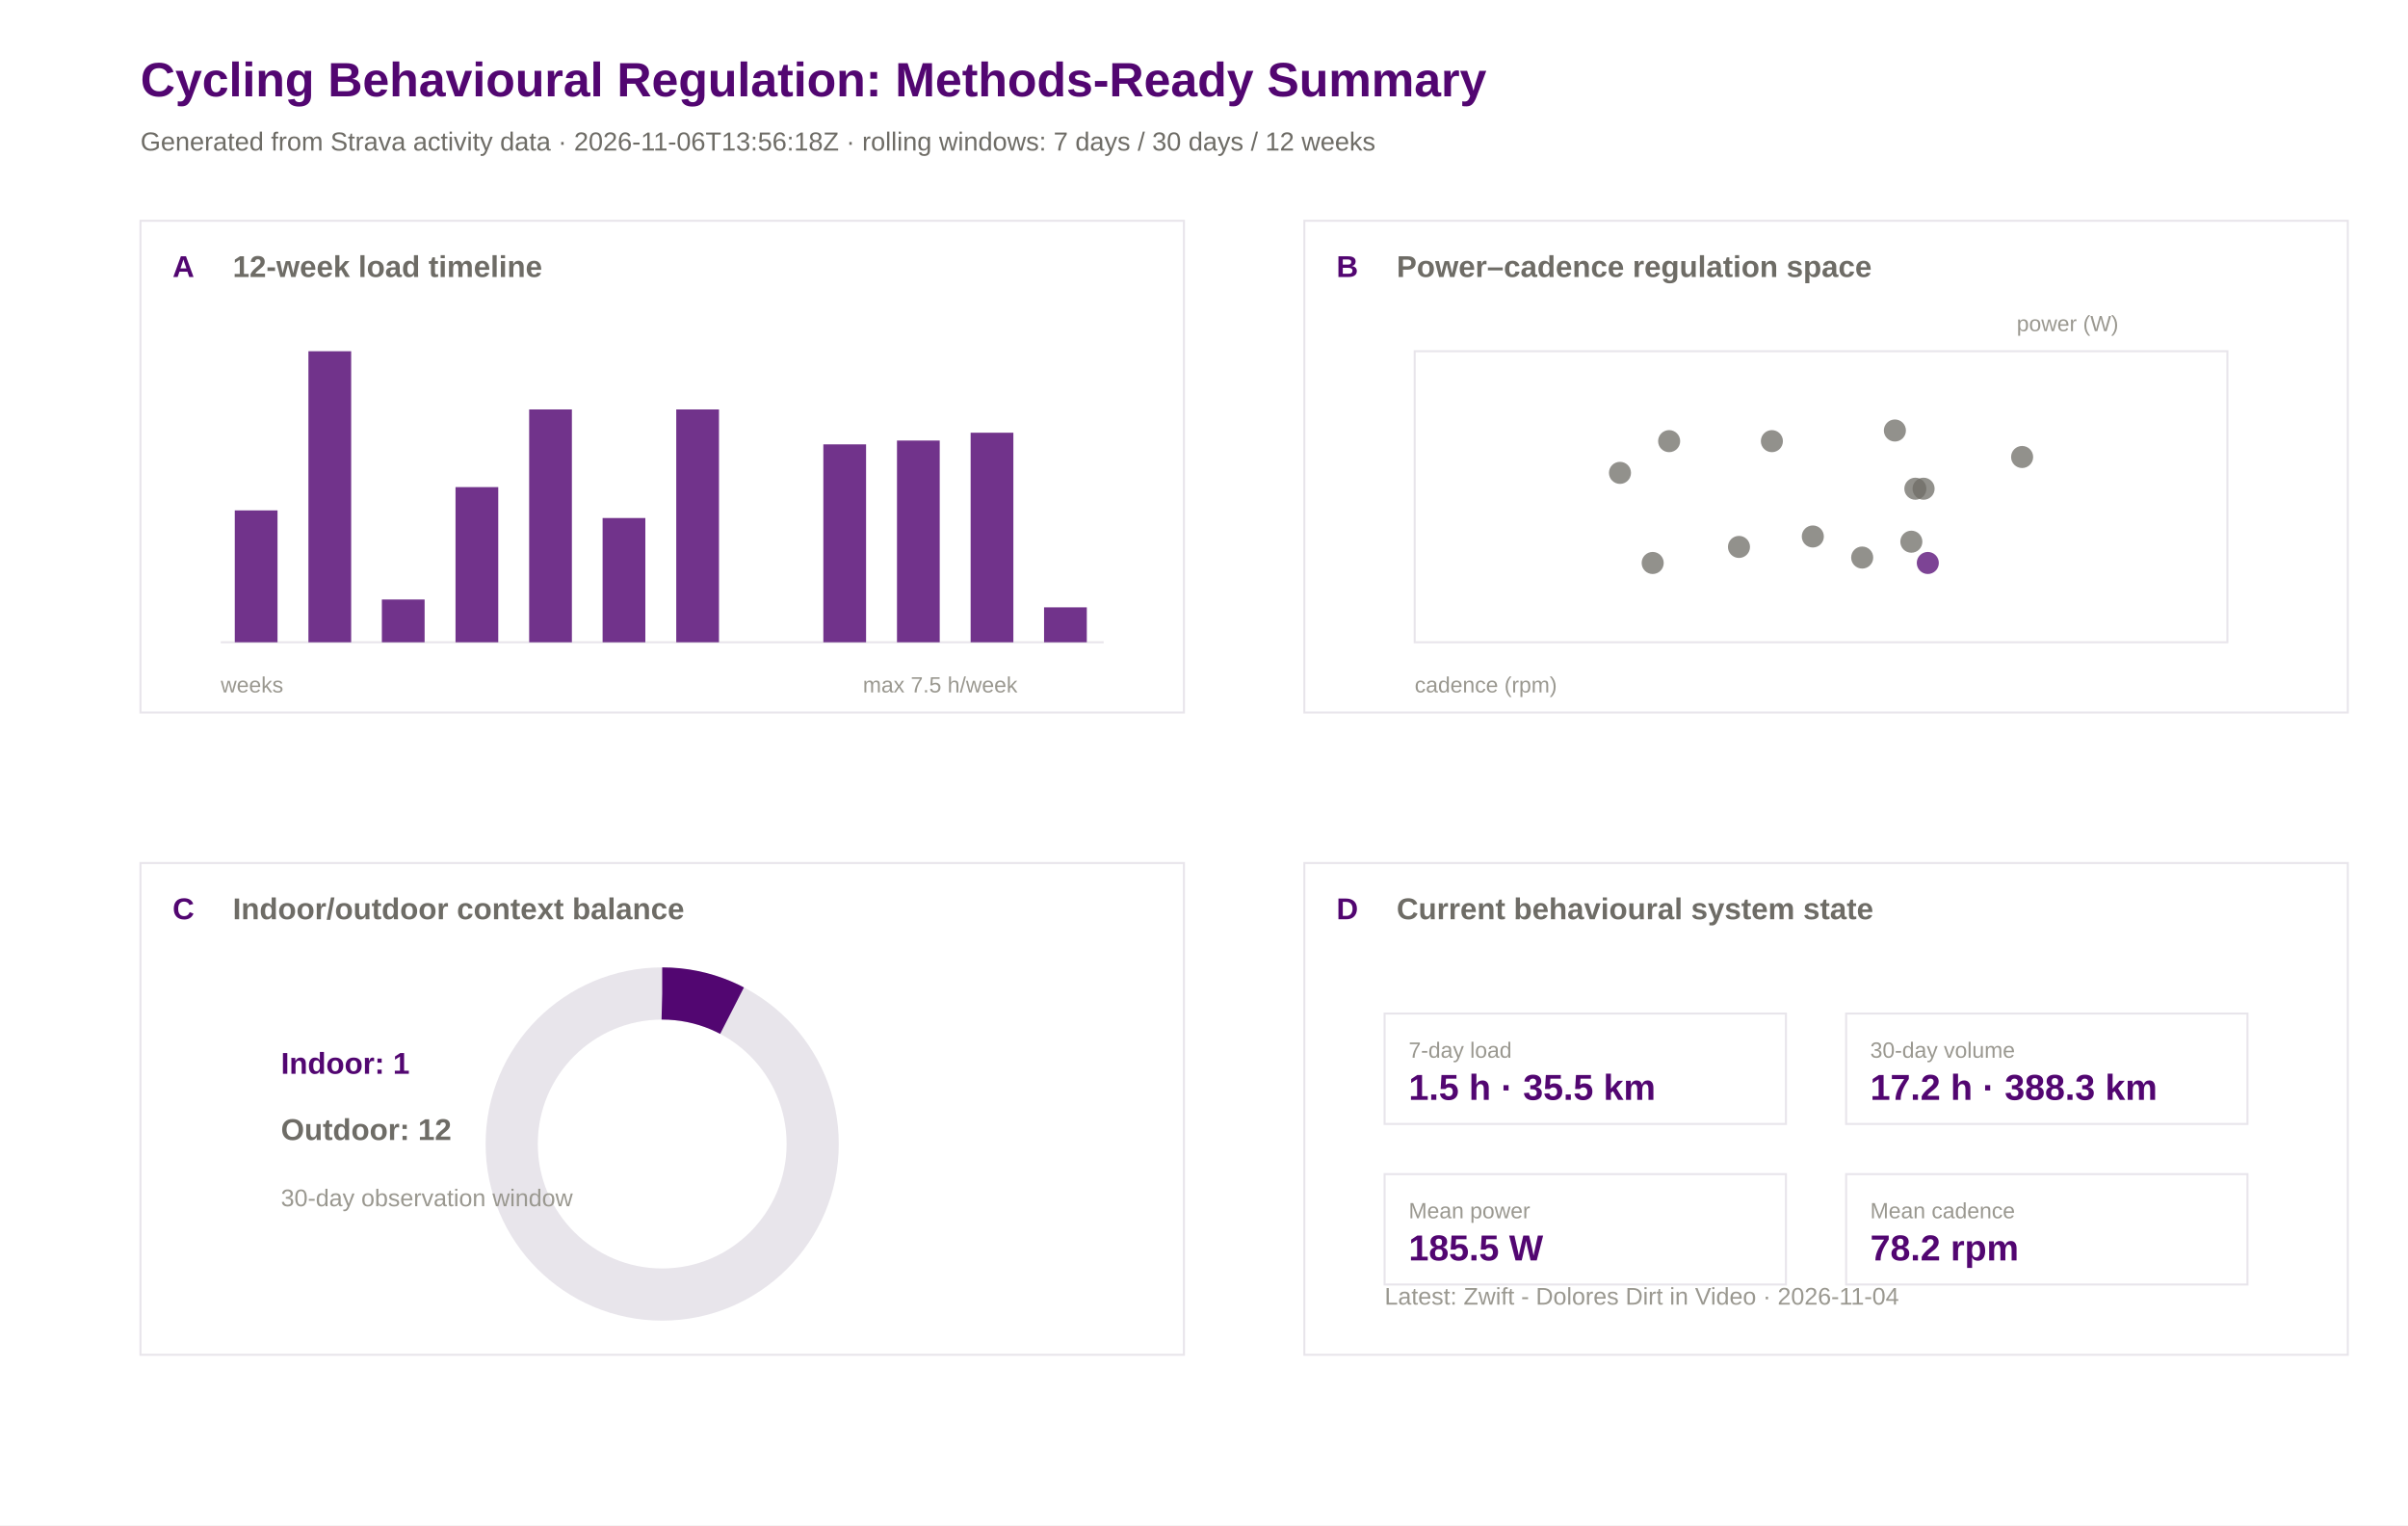
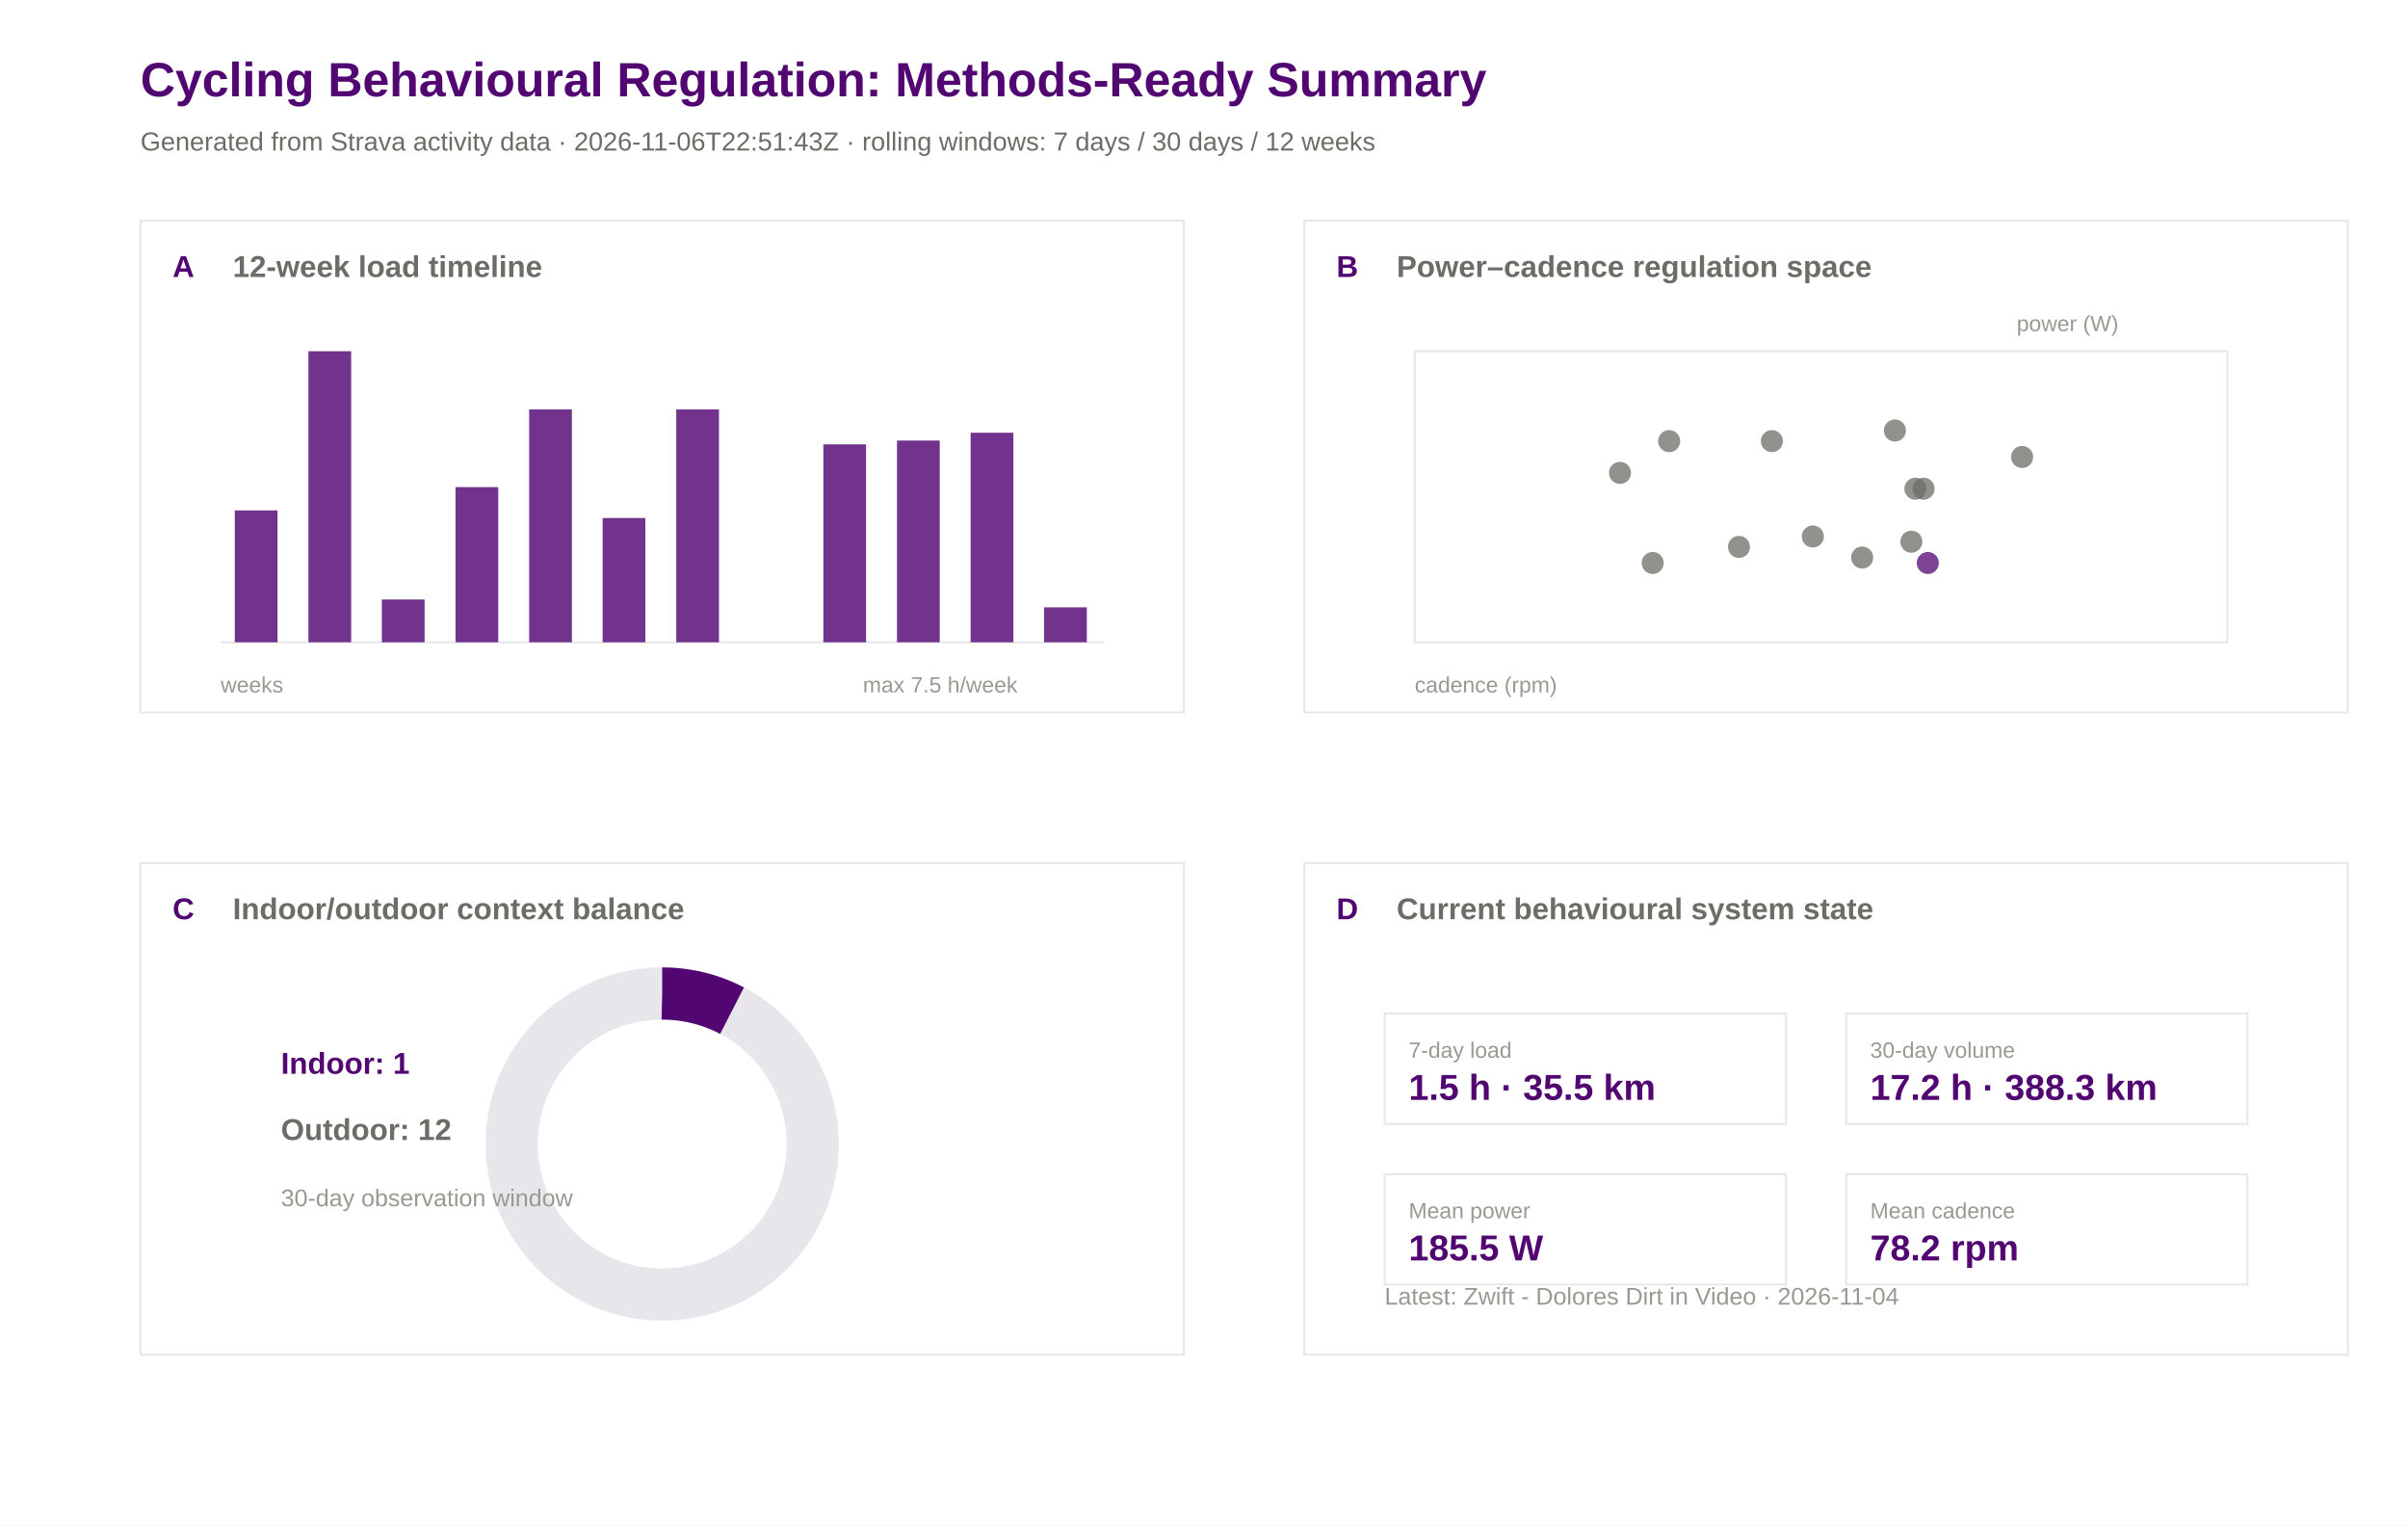
<svg xmlns="http://www.w3.org/2000/svg" width="1200" height="760" viewBox="0 0 1200 760">
  <rect width="100%" height="100%" fill="#ffffff" />
  <text x="70.0" y="48.0" font-family="Arial" font-size="24" font-weight="600" fill="#520671">Cycling Behavioural Regulation: Methods-Ready Summary</text>
-   <text x="70.0" y="75.0" font-family="Arial" font-size="13" font-weight="400" fill="#6e6c66">Generated from Strava activity data · 2026-11-06T13:56:18Z · rolling windows: 7 days / 30 days / 12 weeks</text>
+   <text x="70.0" y="75.0" font-family="Arial" font-size="13" font-weight="400" fill="#6e6c66">Generated from Strava activity data · 2026-11-06T22:51:43Z · rolling windows: 7 days / 30 days / 12 weeks</text>
  <rect x="70" y="110" width="520" height="245" fill="#ffffff" stroke="#e8e5eb" stroke-width="1" />
  <text x="86.0" y="138.0" font-family="Arial" font-size="15" font-weight="600" fill="#520671">A</text>
  <text x="116.0" y="138.0" font-family="Arial" font-size="15" font-weight="600" fill="#6e6c66">12-week load timeline</text>
  <rect x="650" y="110" width="520" height="245" fill="#ffffff" stroke="#e8e5eb" stroke-width="1" />
  <text x="666.0" y="138.0" font-family="Arial" font-size="15" font-weight="600" fill="#520671">B</text>
  <text x="696.0" y="138.0" font-family="Arial" font-size="15" font-weight="600" fill="#6e6c66">Power–cadence regulation space</text>
  <rect x="70" y="430" width="520" height="245" fill="#ffffff" stroke="#e8e5eb" stroke-width="1" />
  <text x="86.0" y="458.0" font-family="Arial" font-size="15" font-weight="600" fill="#520671">C</text>
  <text x="116.0" y="458.0" font-family="Arial" font-size="15" font-weight="600" fill="#6e6c66">Indoor/outdoor context balance</text>
  <rect x="650" y="430" width="520" height="245" fill="#ffffff" stroke="#e8e5eb" stroke-width="1" />
  <text x="666.0" y="458.0" font-family="Arial" font-size="15" font-weight="600" fill="#520671">D</text>
  <text x="696.0" y="458.0" font-family="Arial" font-size="15" font-weight="600" fill="#6e6c66">Current behavioural system state</text>
  <line x1="110" y1="320" x2="550" y2="320" stroke="#e8e5eb" />
  <rect x="117.0" y="254.3" width="21.3" height="65.7" fill="#520671" opacity="0.82" />
  <rect x="153.7" y="175.0" width="21.3" height="145.0" fill="#520671" opacity="0.82" />
  <rect x="190.3" y="298.7" width="21.3" height="21.3" fill="#520671" opacity="0.82" />
  <rect x="227.0" y="242.7" width="21.3" height="77.3" fill="#520671" opacity="0.82" />
  <rect x="263.7" y="204.0" width="21.3" height="116.0" fill="#520671" opacity="0.82" />
  <rect x="300.3" y="258.1" width="21.3" height="61.9" fill="#520671" opacity="0.82" />
  <rect x="337.0" y="204.0" width="21.3" height="116.0" fill="#520671" opacity="0.82" />
  <rect x="373.7" y="320.0" width="21.3" height="0.0" fill="#520671" opacity="0.82" />
  <rect x="410.3" y="221.4" width="21.3" height="98.6" fill="#520671" opacity="0.82" />
  <rect x="447.0" y="219.5" width="21.3" height="100.5" fill="#520671" opacity="0.82" />
  <rect x="483.7" y="215.6" width="21.3" height="104.4" fill="#520671" opacity="0.82" />
  <rect x="520.3" y="302.6" width="21.3" height="17.4" fill="#520671" opacity="0.82" />
  <text x="110.0" y="345.0" font-family="Arial" font-size="11" font-weight="400" fill="#9a9890">weeks</text>
  <text x="430.0" y="345.0" font-family="Arial" font-size="11" font-weight="400" fill="#9a9890">max 7.5 h/week</text>
  <rect x="705" y="175" width="405" height="145" fill="#ffffff" stroke="#e8e5eb" />
  <circle cx="866.6" cy="272.5" r="5.5" fill="#6e6c66" opacity="0.75" />
  <circle cx="883.0" cy="219.8" r="5.5" fill="#6e6c66" opacity="0.75" />
  <circle cx="903.4" cy="267.3" r="5.5" fill="#6e6c66" opacity="0.75" />
  <circle cx="958.6" cy="243.5" r="5.5" fill="#6e6c66" opacity="0.75" />
  <circle cx="952.5" cy="269.9" r="5.5" fill="#6e6c66" opacity="0.75" />
  <circle cx="928.0" cy="277.8" r="5.5" fill="#6e6c66" opacity="0.75" />
  <circle cx="954.5" cy="243.5" r="5.5" fill="#6e6c66" opacity="0.75" />
  <circle cx="831.8" cy="219.8" r="5.5" fill="#6e6c66" opacity="0.75" />
  <circle cx="807.3" cy="235.6" r="5.5" fill="#6e6c66" opacity="0.75" />
  <circle cx="823.6" cy="280.5" r="5.5" fill="#6e6c66" opacity="0.75" />
  <circle cx="1007.7" cy="227.7" r="5.5" fill="#6e6c66" opacity="0.75" />
  <circle cx="944.3" cy="214.5" r="5.5" fill="#6e6c66" opacity="0.75" />
  <circle cx="960.7" cy="280.5" r="5.5" fill="#520671" opacity="0.75" />
  <text x="705.0" y="345.0" font-family="Arial" font-size="11" font-weight="400" fill="#9a9890">cadence (rpm)</text>
  <text x="1005.0" y="165.0" font-family="Arial" font-size="11" font-weight="400" fill="#9a9890">power (W)</text>
  <circle cx="330" cy="570" r="75" fill="none" stroke="#e8e5eb" stroke-width="26" />
  <circle cx="330" cy="570" r="75" fill="none" stroke="#520671" stroke-width="26" stroke-dasharray="36.2 471.2" transform="rotate(-90 330 570)" />
  <text x="140.0" y="535.0" font-family="Arial" font-size="15" font-weight="600" fill="#520671">Indoor: 1</text>
  <text x="140.0" y="568.0" font-family="Arial" font-size="15" font-weight="600" fill="#6e6c66">Outdoor: 12</text>
  <text x="140.0" y="601.0" font-family="Arial" font-size="12" font-weight="400" fill="#9a9890">30-day observation window</text>
  <rect x="690" y="505" width="200" height="55" fill="#ffffff" stroke="#e8e5eb" />
  <text x="702.0" y="527.0" font-family="Arial" font-size="11" font-weight="500" fill="#9a9890">7-day load</text>
  <text x="702.0" y="548.0" font-family="Arial" font-size="18" font-weight="600" fill="#520671">1.5 h · 35.5 km</text>
  <rect x="920" y="505" width="200" height="55" fill="#ffffff" stroke="#e8e5eb" />
  <text x="932.0" y="527.0" font-family="Arial" font-size="11" font-weight="500" fill="#9a9890">30-day volume</text>
  <text x="932.0" y="548.0" font-family="Arial" font-size="18" font-weight="600" fill="#520671">17.2 h · 388.3 km</text>
  <rect x="690" y="585" width="200" height="55" fill="#ffffff" stroke="#e8e5eb" />
  <text x="702.0" y="607.0" font-family="Arial" font-size="11" font-weight="500" fill="#9a9890">Mean power</text>
  <text x="702.0" y="628.0" font-family="Arial" font-size="18" font-weight="600" fill="#520671">185.5 W</text>
  <rect x="920" y="585" width="200" height="55" fill="#ffffff" stroke="#e8e5eb" />
  <text x="932.0" y="607.0" font-family="Arial" font-size="11" font-weight="500" fill="#9a9890">Mean cadence</text>
  <text x="932.0" y="628.0" font-family="Arial" font-size="18" font-weight="600" fill="#520671">78.2 rpm</text>
  <text x="690.0" y="650.0" font-family="Arial" font-size="12" font-weight="400" fill="#9a9890">Latest: Zwift - Dolores Dirt in Video · 2026-11-04</text>
</svg>
